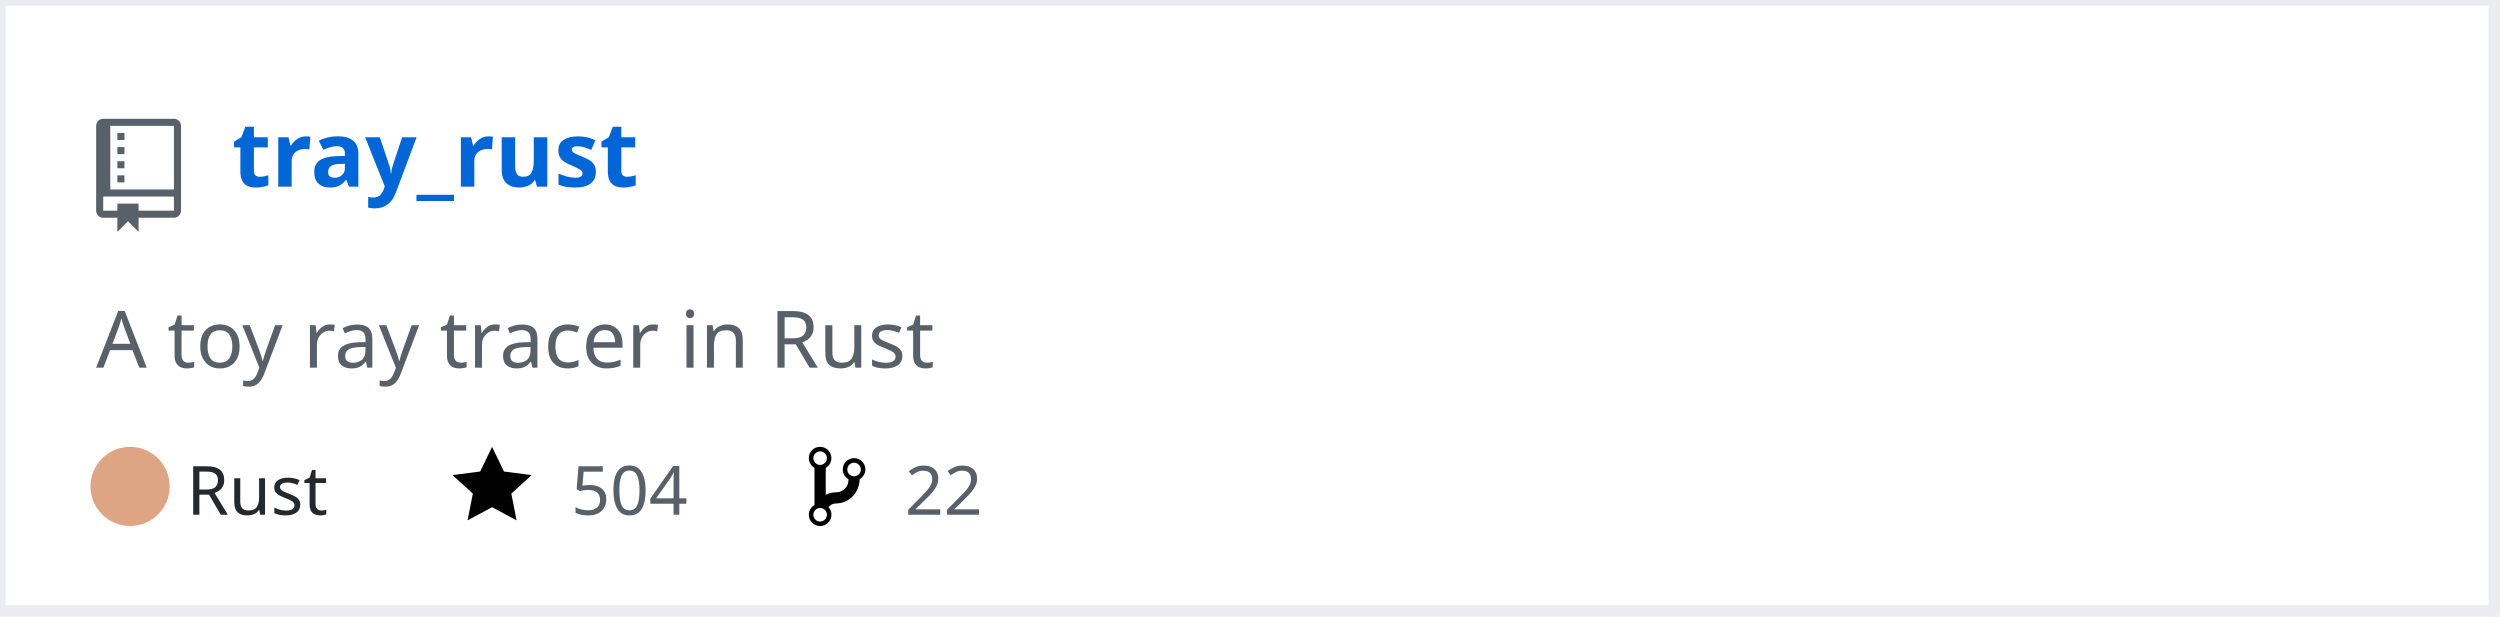
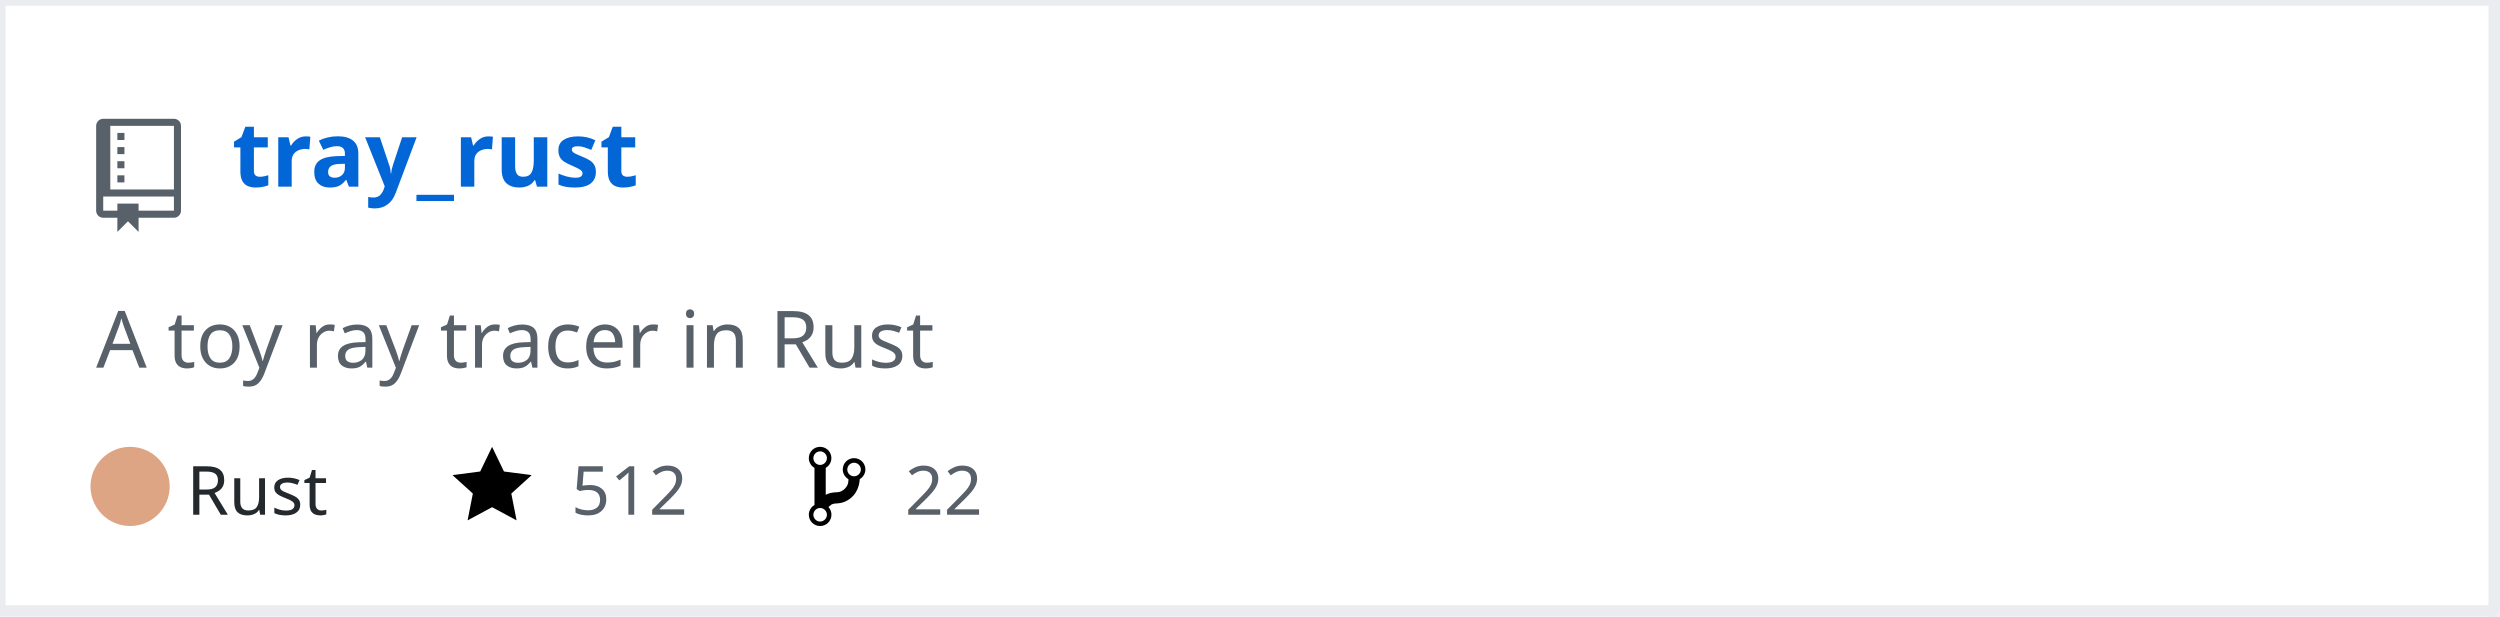
<svg xmlns="http://www.w3.org/2000/svg" width="442" height="109" version="1.2" baseProfile="tiny" data-reactroot="">
  <defs />
  <g fill="none" stroke="black" stroke-width="1" fill-rule="evenodd" stroke-linecap="square" stroke-linejoin="bevel">
    <g fill="#ffffff" fill-opacity="1" stroke="none" transform="matrix(1,0,0,1,0,0)">
      <rect x="0" y="0" width="440" height="109" />
    </g>
    <rect x="0" y="0" width="441" height="108" stroke="#eaecef" stroke-width="2" />
    <g fill="#586069" fill-opacity="1" stroke="none" transform="matrix(1.25,0,0,1.25,17,21)">
      <path vector-effect="none" fill-rule="evenodd" d="M4,9 L3,9 L3,8 L4,8 L4,9 M4,6 L3,6 L3,7 L4,7 L4,6 M4,4 L3,4 L3,5 L4,5 L4,4 M4,2 L3,2 L3,3 L4,3 L4,2 M12,1 L12,13 C12,13.55 11.55,14 11,14 L6,14 L6,16 L4.5,14.5 L3,16 L3,14 L1,14 C0.45,14 0,13.55 0,13 L0,1 C0,0.45 0.45,0 1,0 L11,0 C11.55,0 12,0.45 12,1 M11,11 L1,11 L1,13 L3,13 L3,12 L6,12 L6,13 L11,13 L11,11 M11,1 L2,1 L2,10 L11,10 L11,1" />
    </g>
    <g fill="#0366d6" fill-opacity="1" stroke="#0366d6" stroke-opacity="1" stroke-width="1" stroke-linecap="square" stroke-linejoin="bevel" transform="matrix(1,0,0,1,0,0)">
      <a target="" href="https://github.com/Twinklebear/tray_rust">
        <text fill="#0366d6" fill-opacity="1" stroke="none" xml:space="preserve" x="41" y="33" font-family="sans-serif" font-size="16" font-weight="630" font-style="normal">tray_rust</text>
      </a>
    </g>
    <g fill="#586069" fill-opacity="1" stroke="#586069" stroke-opacity="1" stroke-width="1" stroke-linecap="square" stroke-linejoin="bevel" transform="matrix(1,0,0,1,0,0)">
      <text fill="#586069" fill-opacity="1" stroke="none" xml:space="preserve" x="17" y="65" font-family="sans-serif" font-size="14" font-weight="400" font-style="normal">A toy ray tracer in Rust </text>
    </g>
    <g fill="#24292e" fill-opacity="1" stroke="#24292e" stroke-opacity="1" stroke-width="1" stroke-linecap="square" stroke-linejoin="bevel" transform="matrix(1,0,0,1,0,0)">
      <text fill="#24292e" fill-opacity="1" stroke="none" xml:space="preserve" x="33" y="91" font-family="sans-serif" font-size="12" font-weight="400" font-style="normal">Rust</text>
    </g>
    <g fill="#000000" fill-opacity="1" stroke="none" transform="matrix(1,0,0,1,80,78)">
      <a target="" href="https://github.com/Twinklebear/tray_rust/stargazers">
        <path vector-effect="none" fill-rule="evenodd" d="M14,6 L9.1,5.36 L7,1 L4.9,5.36 L0,6 L3.6,9.26 L2.67,14 L7,11.67 L11.33,14 L10.4,9.26 L14,6" />
      </a>
    </g>
    <g fill="#586069" fill-opacity="1" stroke="#586069" stroke-opacity="1" stroke-width="1" stroke-linecap="square" stroke-linejoin="bevel" transform="matrix(1,0,0,1,0,0)">
      <a target="" href="https://github.com/Twinklebear/tray_rust/stargazers">
-         <text fill="#586069" fill-opacity="1" stroke="none" xml:space="preserve" x="101" y="91" font-family="sans-serif" font-size="12" font-weight="400" font-style="normal">504</text>
+         <text fill="#586069" fill-opacity="1" stroke="none" xml:space="preserve" x="101" y="91" font-family="sans-serif" font-size="12" font-weight="400" font-style="normal">512</text>
      </a>
    </g>
    <g fill="#000000" fill-opacity="1" stroke="none" transform="matrix(1,0,0,1,143,78)">
      <a target="" href="https://github.com/Twinklebear/tray_rust/network/members">
        <path vector-effect="none" fill-rule="evenodd" d="M10,5 C10,3.89 9.11,3 8,3 C7.097,2.998 6.305,3.603 6.07,4.476 C5.836,5.348 6.217,6.269 7,6.72 L7,7.02 C6.98,7.54 6.77,8 6.37,8.4 C5.97,8.8 5.51,9.01 4.99,9.03 C4.16,9.05 3.51,9.19 2.99,9.48 L2.99,4.72 C3.773,4.269 4.154,3.348 3.92,2.476 C3.685,1.603 2.893,0.998 1.99,1 C0.88,1 0,1.89 0,3 C0.004,3.71 0.385,4.365 1,4.72 L1,11.28 C0.41,11.63 0,12.27 0,13 C0,14.11 0.89,15 2,15 C3.11,15 4,14.11 4,13 C4,12.47 3.8,12 3.47,11.64 C3.56,11.58 3.95,11.23 4.06,11.17 C4.31,11.06 4.62,11 5,11 C6.05,10.95 6.95,10.55 7.75,9.75 C8.55,8.95 8.95,7.77 9,6.73 L8.98,6.73 C9.59,6.37 10,5.73 10,5 M2,1.8 C2.66,1.8 3.2,2.35 3.2,3 C3.2,3.65 2.65,4.2 2,4.2 C1.35,4.2 0.8,3.65 0.8,3 C0.8,2.35 1.35,1.8 2,1.8 M2,14.21 C1.34,14.21 0.8,13.66 0.8,13.01 C0.8,12.36 1.35,11.81 2,11.81 C2.65,11.81 3.2,12.36 3.2,13.01 C3.2,13.66 2.65,14.21 2,14.21 M8,6.21 C7.34,6.21 6.8,5.66 6.8,5.01 C6.8,4.36 7.35,3.81 8,3.81 C8.65,3.81 9.2,4.36 9.2,5.01 C9.2,5.66 8.65,6.21 8,6.21 " />
      </a>
    </g>
    <g fill="#586069" fill-opacity="1" stroke="#586069" stroke-opacity="1" stroke-width="1" stroke-linecap="square" stroke-linejoin="bevel" transform="matrix(1,0,0,1,0,0)">
      <a target="" href="https://github.com/Twinklebear/tray_rust/network/members">
        <text fill="" fill-opacity="1" stroke="none" xml:space="preserve" x="160" y="91" font-family="sans-serif" font-size="12" font-weight="400" font-style="normal">22</text>
      </a>
    </g>
    <circle cx="23" cy="86" r="7" stroke="none" fill="#dea584" />
  </g>
</svg>
